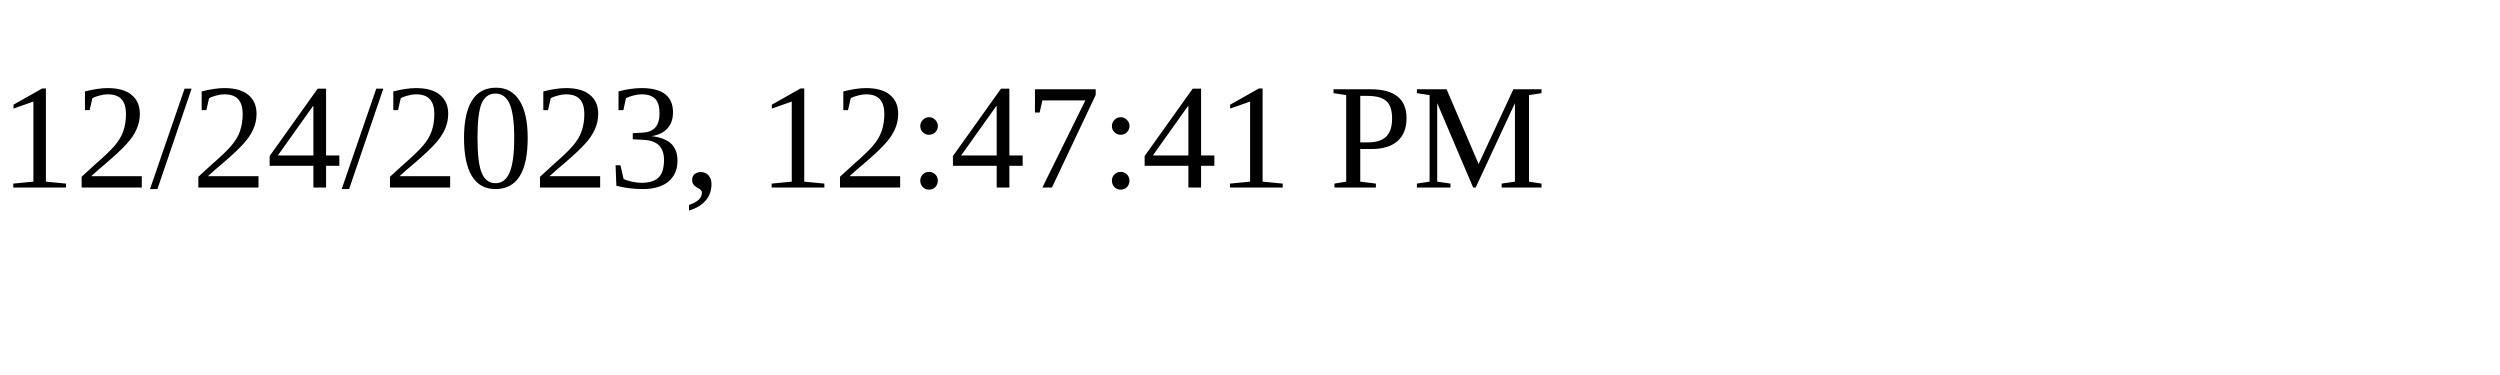
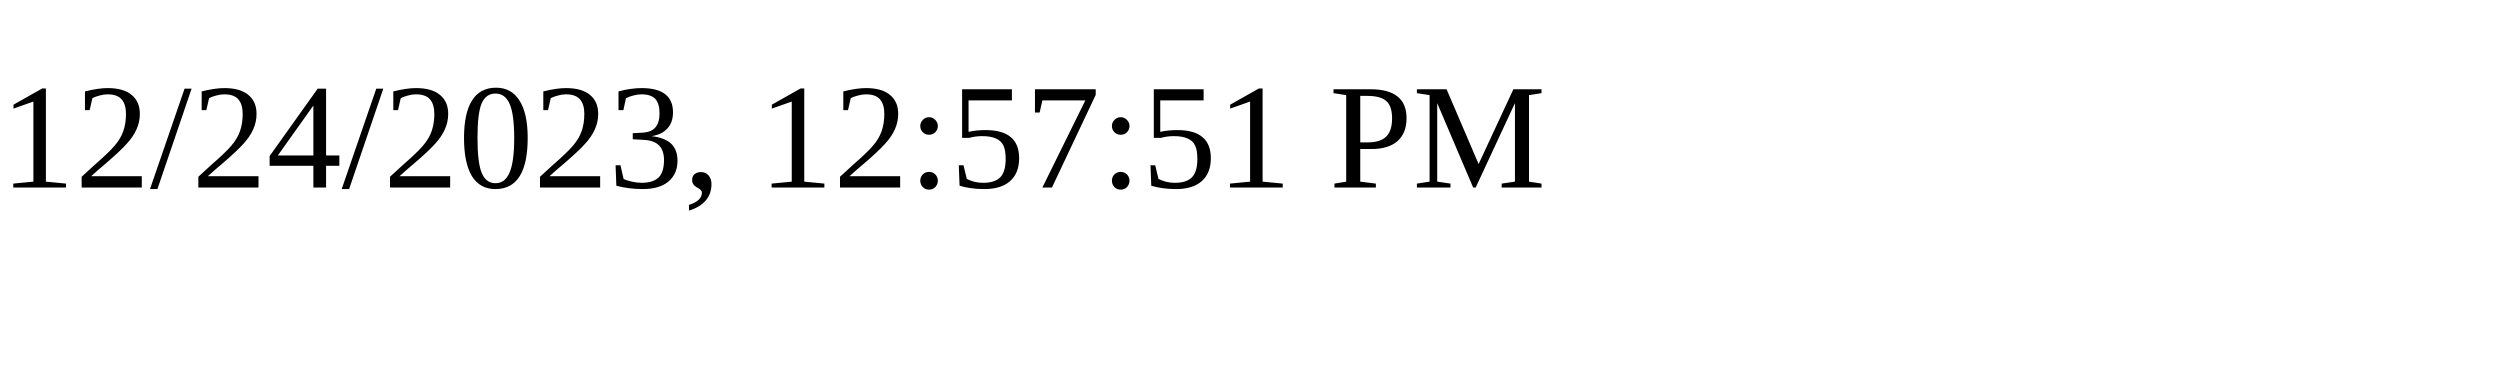
<svg xmlns="http://www.w3.org/2000/svg" height="30" width="200">
-   <text x="0" y="15">12/24/2023, 12:47:41 PM</text>
+   <text x="0" y="15">12/24/2023, 12:57:51 PM</text>
</svg>
